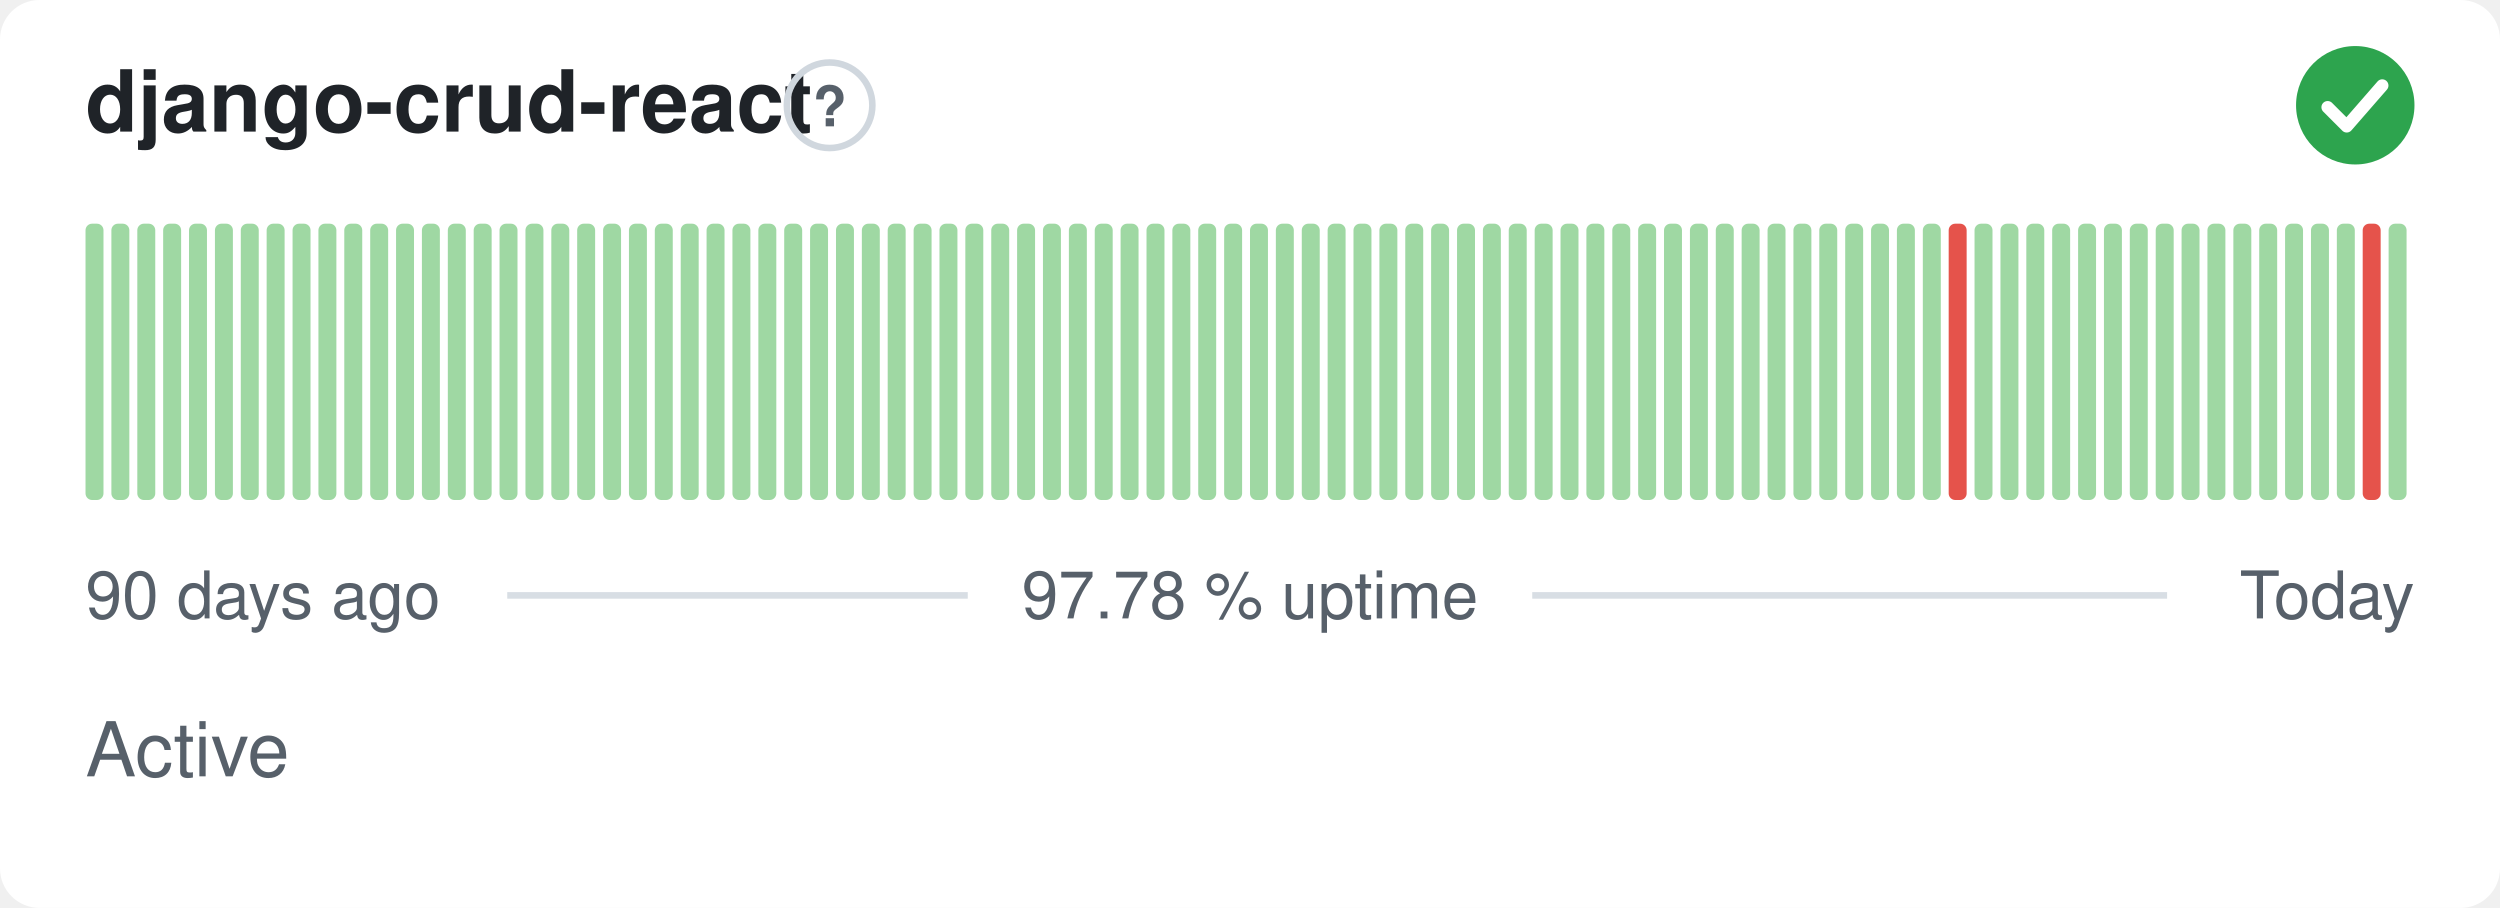
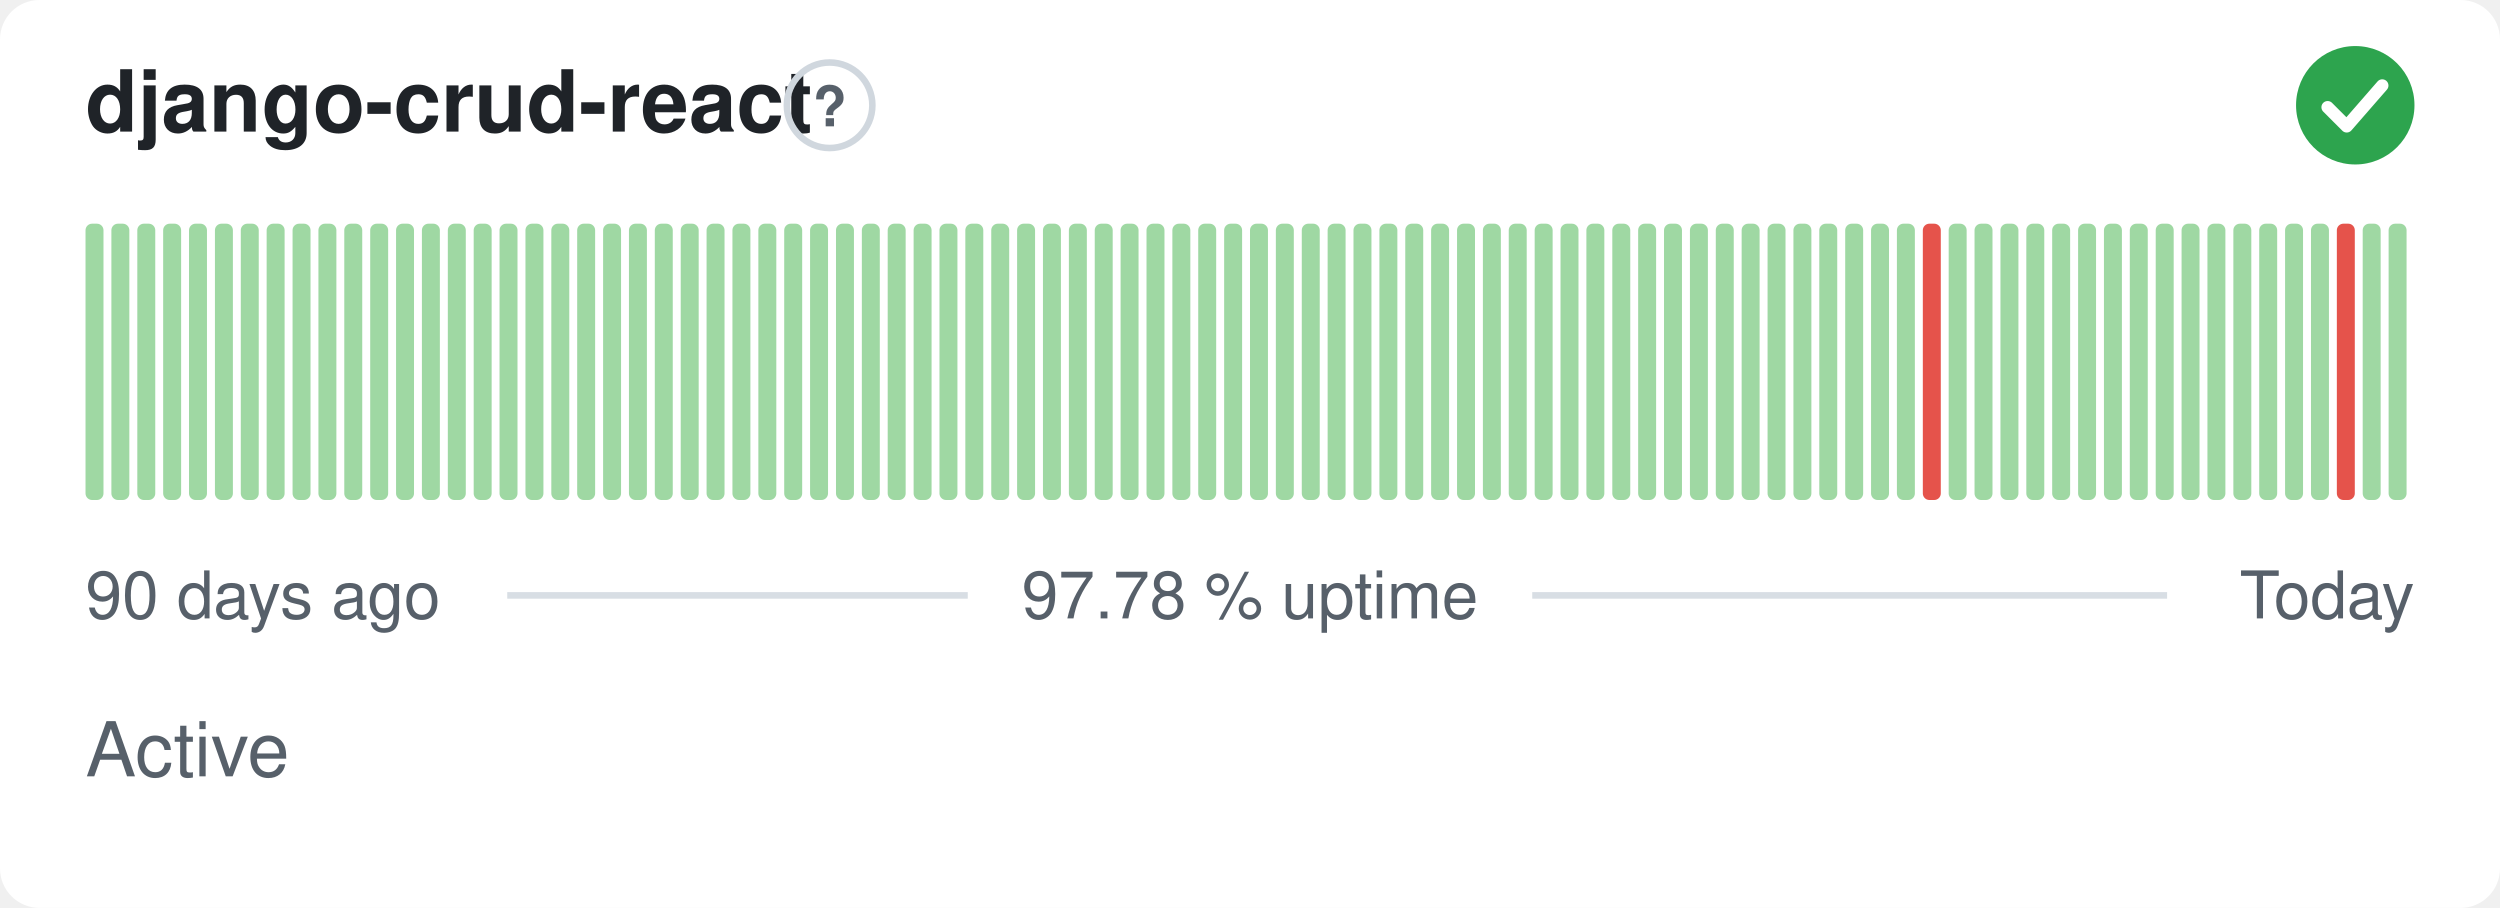
<svg xmlns="http://www.w3.org/2000/svg" width="380" height="138" viewBox="0 0 380 138" role="img" aria-label="django-crud-react: Active, 97.78 % uptime over the last 90 days" font-family="-apple-system,BlinkMacSystemFont,'Segoe UI',Helvetica,Arial,sans-serif">
  <style>
    @media (prefers-color-scheme: dark) {
      .bg { fill: #0d1117 }
      .title { fill: #e6edf3 }
      .muted { fill: #8b949e }
      .hint { stroke: #30363d }
      .rule { stroke: #30363d }
      .nodata { fill: #21262d }
    }
  </style>
  <rect class="bg" width="380" height="138" rx="6" fill="#ffffff" />
  <text class="title" x="13" y="20" font-size="13" font-weight="600" fill="#1f2328">django-crud-react</text>
  <circle class="hint" cx="126.1" cy="16" r="6.5" fill="none" stroke="#d0d7de" stroke-width="1" />
  <text class="muted" x="126.1" y="19.2" text-anchor="middle" font-size="8.5" font-weight="700" fill="#57606a">?</text>
  <circle cx="358" cy="16" r="9" fill="#2da44e" />
  <path d="M353.80 16.30l2.90 2.90 5.40 -6.20" fill="none" stroke="#fff" stroke-width="1.89" stroke-linecap="round" stroke-linejoin="round" />
  <rect x="13.00" y="34.00" width="2.73" height="42.00" rx="1" fill="#9fd8a3" />
  <rect x="16.93" y="34.00" width="2.73" height="42.00" rx="1" fill="#9fd8a3" />
  <rect x="20.87" y="34.00" width="2.73" height="42.00" rx="1" fill="#9fd8a3" />
  <rect x="24.80" y="34.00" width="2.73" height="42.00" rx="1" fill="#9fd8a3" />
  <rect x="28.73" y="34.00" width="2.73" height="42.00" rx="1" fill="#9fd8a3" />
  <rect x="32.67" y="34.00" width="2.73" height="42.00" rx="1" fill="#9fd8a3" />
  <rect x="36.60" y="34.00" width="2.73" height="42.00" rx="1" fill="#9fd8a3" />
  <rect x="40.53" y="34.00" width="2.73" height="42.00" rx="1" fill="#9fd8a3" />
  <rect x="44.47" y="34.00" width="2.73" height="42.00" rx="1" fill="#9fd8a3" />
  <rect x="48.40" y="34.00" width="2.73" height="42.00" rx="1" fill="#9fd8a3" />
  <rect x="52.33" y="34.00" width="2.73" height="42.00" rx="1" fill="#9fd8a3" />
  <rect x="56.27" y="34.00" width="2.73" height="42.00" rx="1" fill="#9fd8a3" />
  <rect x="60.20" y="34.00" width="2.73" height="42.00" rx="1" fill="#9fd8a3" />
  <rect x="64.13" y="34.00" width="2.73" height="42.00" rx="1" fill="#9fd8a3" />
  <rect x="68.07" y="34.00" width="2.73" height="42.00" rx="1" fill="#9fd8a3" />
  <rect x="72.00" y="34.00" width="2.73" height="42.00" rx="1" fill="#9fd8a3" />
  <rect x="75.93" y="34.00" width="2.73" height="42.00" rx="1" fill="#9fd8a3" />
  <rect x="79.87" y="34.00" width="2.73" height="42.00" rx="1" fill="#9fd8a3" />
  <rect x="83.80" y="34.00" width="2.73" height="42.00" rx="1" fill="#9fd8a3" />
  <rect x="87.73" y="34.00" width="2.73" height="42.00" rx="1" fill="#9fd8a3" />
  <rect x="91.67" y="34.00" width="2.73" height="42.00" rx="1" fill="#9fd8a3" />
  <rect x="95.60" y="34.00" width="2.73" height="42.00" rx="1" fill="#9fd8a3" />
  <rect x="99.53" y="34.00" width="2.73" height="42.00" rx="1" fill="#9fd8a3" />
  <rect x="103.47" y="34.00" width="2.73" height="42.00" rx="1" fill="#9fd8a3" />
  <rect x="107.40" y="34.00" width="2.73" height="42.00" rx="1" fill="#9fd8a3" />
  <rect x="111.33" y="34.00" width="2.73" height="42.00" rx="1" fill="#9fd8a3" />
  <rect x="115.27" y="34.00" width="2.73" height="42.00" rx="1" fill="#9fd8a3" />
  <rect x="119.20" y="34.00" width="2.73" height="42.00" rx="1" fill="#9fd8a3" />
  <rect x="123.13" y="34.00" width="2.73" height="42.00" rx="1" fill="#9fd8a3" />
  <rect x="127.07" y="34.00" width="2.73" height="42.00" rx="1" fill="#9fd8a3" />
  <rect x="131.00" y="34.00" width="2.73" height="42.00" rx="1" fill="#9fd8a3" />
  <rect x="134.93" y="34.00" width="2.73" height="42.00" rx="1" fill="#9fd8a3" />
  <rect x="138.87" y="34.00" width="2.73" height="42.00" rx="1" fill="#9fd8a3" />
  <rect x="142.80" y="34.00" width="2.73" height="42.00" rx="1" fill="#9fd8a3" />
  <rect x="146.73" y="34.00" width="2.73" height="42.00" rx="1" fill="#9fd8a3" />
  <rect x="150.67" y="34.00" width="2.73" height="42.00" rx="1" fill="#9fd8a3" />
  <rect x="154.60" y="34.00" width="2.73" height="42.00" rx="1" fill="#9fd8a3" />
  <rect x="158.53" y="34.00" width="2.73" height="42.00" rx="1" fill="#9fd8a3" />
  <rect x="162.47" y="34.00" width="2.73" height="42.00" rx="1" fill="#9fd8a3" />
  <rect x="166.40" y="34.00" width="2.73" height="42.00" rx="1" fill="#9fd8a3" />
  <rect x="170.33" y="34.00" width="2.73" height="42.00" rx="1" fill="#9fd8a3" />
  <rect x="174.27" y="34.00" width="2.73" height="42.00" rx="1" fill="#9fd8a3" />
  <rect x="178.20" y="34.00" width="2.73" height="42.00" rx="1" fill="#9fd8a3" />
  <rect x="182.13" y="34.00" width="2.73" height="42.00" rx="1" fill="#9fd8a3" />
  <rect x="186.07" y="34.00" width="2.73" height="42.00" rx="1" fill="#9fd8a3" />
  <rect x="190.00" y="34.00" width="2.73" height="42.00" rx="1" fill="#9fd8a3" />
  <rect x="193.93" y="34.00" width="2.73" height="42.00" rx="1" fill="#9fd8a3" />
  <rect x="197.87" y="34.00" width="2.73" height="42.00" rx="1" fill="#9fd8a3" />
  <rect x="201.80" y="34.00" width="2.73" height="42.00" rx="1" fill="#9fd8a3" />
  <rect x="205.73" y="34.00" width="2.73" height="42.00" rx="1" fill="#9fd8a3" />
  <rect x="209.67" y="34.00" width="2.73" height="42.00" rx="1" fill="#9fd8a3" />
  <rect x="213.60" y="34.00" width="2.73" height="42.00" rx="1" fill="#9fd8a3" />
  <rect x="217.53" y="34.00" width="2.73" height="42.00" rx="1" fill="#9fd8a3" />
  <rect x="221.47" y="34.00" width="2.73" height="42.00" rx="1" fill="#9fd8a3" />
  <rect x="225.40" y="34.00" width="2.73" height="42.00" rx="1" fill="#9fd8a3" />
  <rect x="229.33" y="34.00" width="2.73" height="42.00" rx="1" fill="#9fd8a3" />
  <rect x="233.27" y="34.00" width="2.73" height="42.00" rx="1" fill="#9fd8a3" />
  <rect x="237.20" y="34.00" width="2.73" height="42.00" rx="1" fill="#9fd8a3" />
  <rect x="241.13" y="34.00" width="2.73" height="42.00" rx="1" fill="#9fd8a3" />
  <rect x="245.07" y="34.00" width="2.73" height="42.00" rx="1" fill="#9fd8a3" />
  <rect x="249.00" y="34.00" width="2.73" height="42.00" rx="1" fill="#9fd8a3" />
  <rect x="252.93" y="34.00" width="2.73" height="42.00" rx="1" fill="#9fd8a3" />
  <rect x="256.87" y="34.00" width="2.73" height="42.00" rx="1" fill="#9fd8a3" />
  <rect x="260.80" y="34.00" width="2.73" height="42.00" rx="1" fill="#9fd8a3" />
  <rect x="264.73" y="34.00" width="2.73" height="42.00" rx="1" fill="#9fd8a3" />
  <rect x="268.67" y="34.00" width="2.73" height="42.00" rx="1" fill="#9fd8a3" />
  <rect x="272.60" y="34.00" width="2.73" height="42.00" rx="1" fill="#9fd8a3" />
  <rect x="276.53" y="34.00" width="2.73" height="42.00" rx="1" fill="#9fd8a3" />
  <rect x="280.47" y="34.00" width="2.73" height="42.00" rx="1" fill="#9fd8a3" />
  <rect x="284.40" y="34.00" width="2.73" height="42.00" rx="1" fill="#9fd8a3" />
  <rect x="288.33" y="34.00" width="2.73" height="42.00" rx="1" fill="#9fd8a3" />
-   <rect x="292.27" y="34.00" width="2.73" height="42.00" rx="1" fill="#9fd8a3" />
-   <rect x="296.20" y="34.00" width="2.73" height="42.00" rx="1" fill="#e5534b" />
+   <rect x="292.27" y="34.00" width="2.73" height="42.00" rx="1" fill="#e5534b" />
+   <rect x="296.20" y="34.00" width="2.73" height="42.00" rx="1" fill="#9fd8a3" />
  <rect x="300.13" y="34.00" width="2.73" height="42.00" rx="1" fill="#9fd8a3" />
  <rect x="304.07" y="34.00" width="2.73" height="42.00" rx="1" fill="#9fd8a3" />
  <rect x="308.00" y="34.00" width="2.73" height="42.00" rx="1" fill="#9fd8a3" />
  <rect x="311.93" y="34.00" width="2.73" height="42.00" rx="1" fill="#9fd8a3" />
  <rect x="315.87" y="34.00" width="2.73" height="42.00" rx="1" fill="#9fd8a3" />
  <rect x="319.80" y="34.00" width="2.73" height="42.00" rx="1" fill="#9fd8a3" />
  <rect x="323.73" y="34.00" width="2.73" height="42.00" rx="1" fill="#9fd8a3" />
  <rect x="327.67" y="34.00" width="2.73" height="42.00" rx="1" fill="#9fd8a3" />
  <rect x="331.60" y="34.00" width="2.73" height="42.00" rx="1" fill="#9fd8a3" />
  <rect x="335.53" y="34.00" width="2.73" height="42.00" rx="1" fill="#9fd8a3" />
  <rect x="339.47" y="34.00" width="2.73" height="42.00" rx="1" fill="#9fd8a3" />
  <rect x="343.40" y="34.00" width="2.73" height="42.00" rx="1" fill="#9fd8a3" />
  <rect x="347.33" y="34.00" width="2.73" height="42.00" rx="1" fill="#9fd8a3" />
  <rect x="351.27" y="34.00" width="2.73" height="42.00" rx="1" fill="#9fd8a3" />
-   <rect x="355.20" y="34.00" width="2.73" height="42.00" rx="1" fill="#9fd8a3" />
-   <rect x="359.13" y="34.00" width="2.73" height="42.00" rx="1" fill="#e5534b" />
+   <rect x="355.20" y="34.00" width="2.73" height="42.00" rx="1" fill="#e5534b" />
+   <rect x="359.13" y="34.00" width="2.73" height="42.00" rx="1" fill="#9fd8a3" />
  <rect x="363.07" y="34.00" width="2.73" height="42.00" rx="1" fill="#9fd8a3" />
  <text class="muted" x="13" y="94" font-size="10" fill="#57606a">90 days ago</text>
  <text class="muted" x="190" y="94" text-anchor="middle" font-size="10" fill="#57606a">97.78 % uptime</text>
  <text class="muted" x="367" y="94" text-anchor="end" font-size="10" fill="#57606a">Today</text>
  <line class="rule" x1="77.1" y1="90.5" x2="147.1" y2="90.5" stroke="#d8dee4" stroke-width="1" />
  <line class="rule" x1="232.9" y1="90.5" x2="329.4" y2="90.5" stroke="#d8dee4" stroke-width="1" />
  <text class="muted" x="13" y="118" font-size="11.5" fill="#57606a">Active</text>
</svg>
